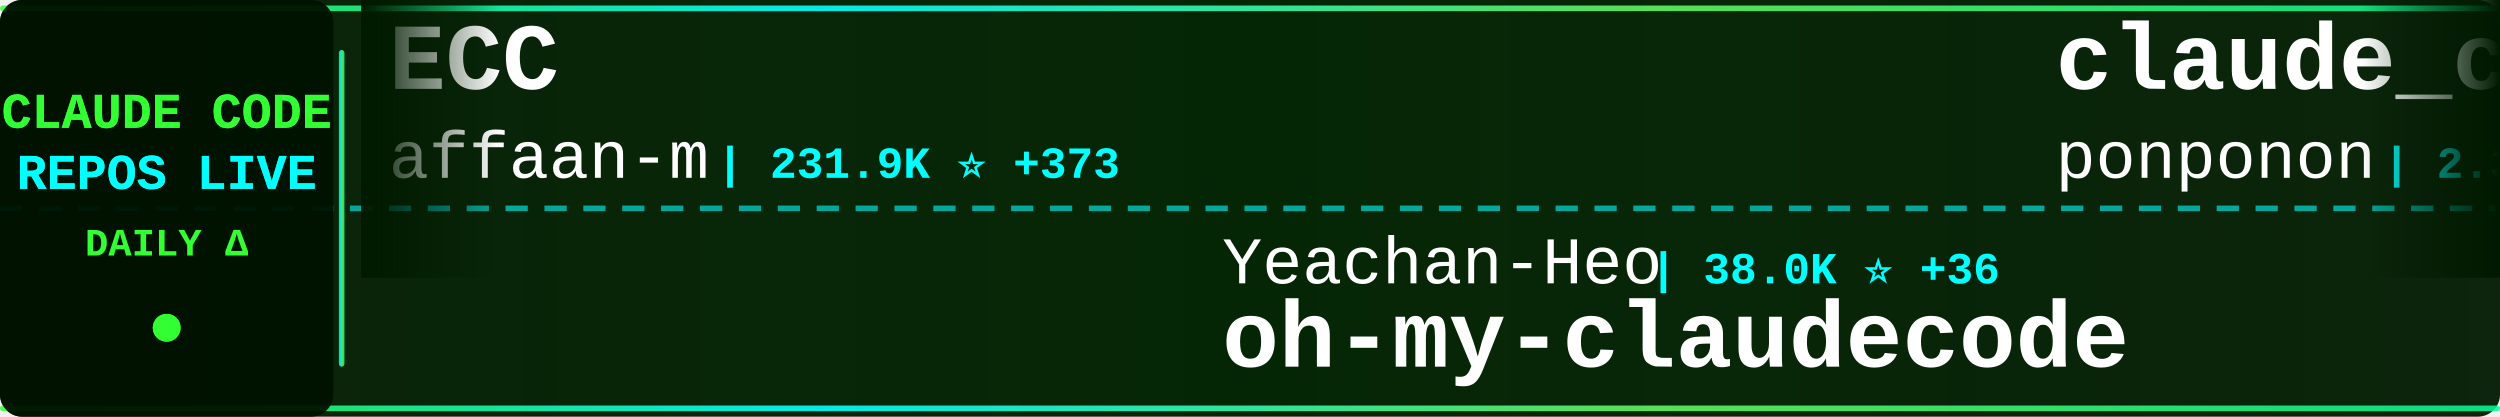
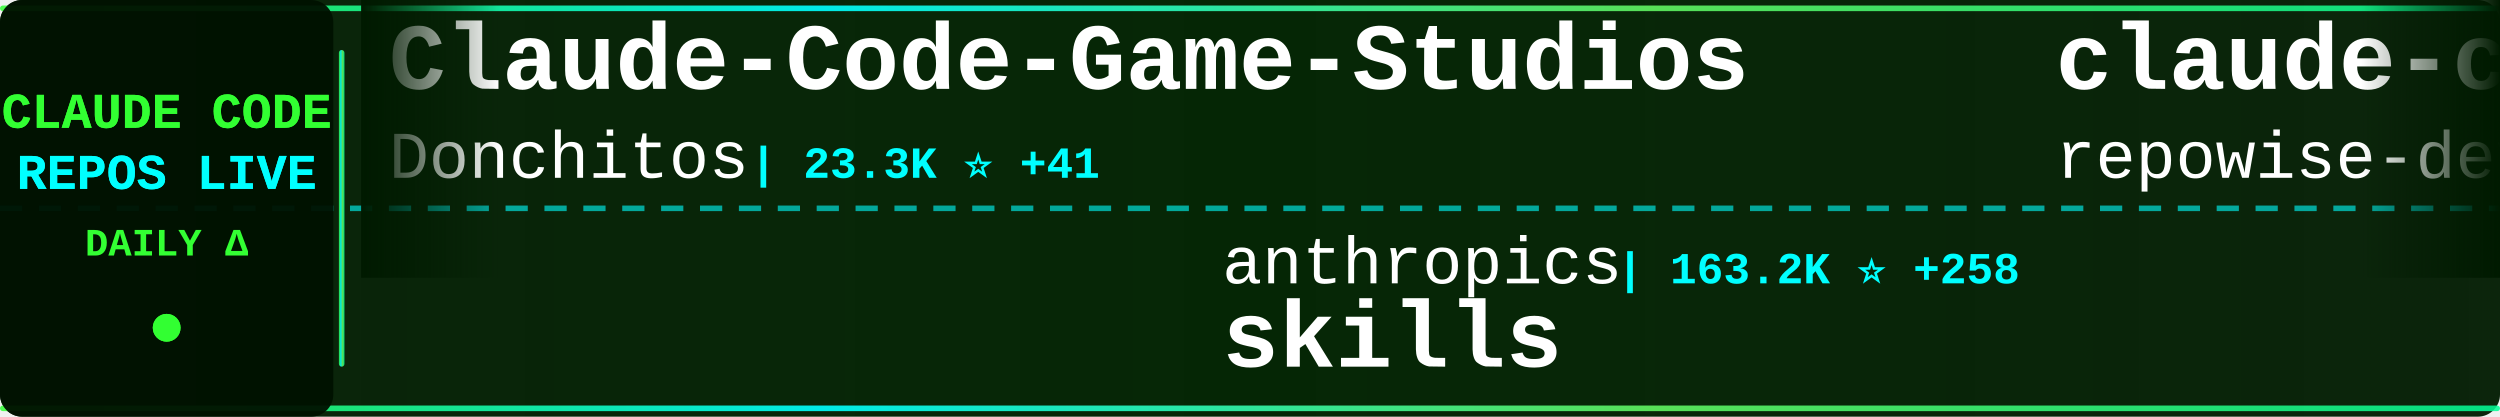
<svg xmlns="http://www.w3.org/2000/svg" width="900" height="150">
  <defs>
    <linearGradient id="tickerBg" x1="0%" y1="0%" x2="100%" y2="0%">
      <stop offset="0%" style="stop-color:#001a00;stop-opacity:0.95" />
      <stop offset="50%" style="stop-color:#002200;stop-opacity:0.98" />
      <stop offset="100%" style="stop-color:#001a00;stop-opacity:0.95" />
    </linearGradient>
    <linearGradient id="borderGrad" x1="0%" y1="0%" x2="100%" y2="0%">
      <stop offset="0%" style="stop-color:#33ff33;stop-opacity:0.85">
        <animate attributeName="stop-opacity" values="0.85;1;0.85" dur="2s" repeatCount="indefinite" />
      </stop>
      <stop offset="33%" style="stop-color:#00ffff;stop-opacity:0.9">
        <animate attributeName="stop-opacity" values="0.9;1;0.9" dur="2.2s" repeatCount="indefinite" />
      </stop>
      <stop offset="66%" style="stop-color:#66ff66;stop-opacity:0.85">
        <animate attributeName="stop-opacity" values="0.85;1;0.85" dur="1.8s" repeatCount="indefinite" />
      </stop>
      <stop offset="100%" style="stop-color:#00ff99;stop-opacity:0.85">
        <animate attributeName="stop-opacity" values="0.85;1;0.85" dur="2s" repeatCount="indefinite" />
      </stop>
    </linearGradient>
    <filter id="textGlow">
      <feGaussianBlur stdDeviation="0.1" result="coloredBlur" />
      <feMerge>
        <feMergeNode in="coloredBlur" />
        <feMergeNode in="SourceGraphic" />
      </feMerge>
    </filter>
    <filter id="metricGlow">
      <feGaussianBlur stdDeviation="0.2" result="coloredBlur" />
      <feMerge>
        <feMergeNode in="coloredBlur" />
        <feMergeNode in="SourceGraphic" />
      </feMerge>
    </filter>
    <linearGradient id="leftFade" x1="0%" y1="0%" x2="100%" y2="0%">
      <stop offset="0%" style="stop-color:#001a00;stop-opacity:1" />
      <stop offset="100%" style="stop-color:#001a00;stop-opacity:0" />
    </linearGradient>
    <linearGradient id="rightFade" x1="0%" y1="0%" x2="100%" y2="0%">
      <stop offset="0%" style="stop-color:#001a00;stop-opacity:0" />
      <stop offset="100%" style="stop-color:#001a00;stop-opacity:1" />
    </linearGradient>
  </defs>
  <rect width="900" height="150" fill="url(#tickerBg)" rx="8" />
  <rect x="0" y="2" width="900" height="2" fill="url(#borderGrad)" rx="1" />
  <rect x="0" y="146" width="900" height="2" fill="url(#borderGrad)" rx="1" />
  <line x1="0" y1="75" x2="900" y2="75" stroke="#00ffff" stroke-width="2" stroke-dasharray="8 6" opacity="0.6" />
  <rect x="0" y="0" width="120" height="150" fill="#001100" opacity="0.95" rx="8" />
  <text x="60" y="46" font-family="'Courier New', monospace" font-size="18" font-weight="bold" fill="#33ff33" text-anchor="middle" filter="url(#textGlow)">
    CLAUDE CODE
  </text>
  <text x="60" y="68" font-family="'Courier New', monospace" font-size="18" font-weight="bold" fill="#00ffff" text-anchor="middle" filter="url(#textGlow)">
    REPOS LIVE
  </text>
  <text x="60" y="92" font-family="'Courier New', monospace" font-size="14" font-weight="bold" fill="#33ff33" text-anchor="middle">
    DAILY Δ
  </text>
  <circle cx="60" cy="118" r="5" fill="#33ff33" filter="url(#metricGlow)">
    <animate attributeName="r" values="4;6;4" dur="1.5s" repeatCount="indefinite" />
    <animate attributeName="opacity" values="0.6;1;0.6" dur="1.5s" repeatCount="indefinite" />
  </circle>
  <rect x="122" y="18" width="2" height="114" fill="url(#borderGrad)" rx="1" />
  <clipPath id="tickerClip">
    <rect x="130" y="0" width="770" height="150" />
  </clipPath>
  <g clip-path="url(#tickerClip)">
    <g id="tickerItems">
      <animateTransform attributeName="transform" attributeType="XML" type="translate" from="0 0" to="-3000 0" dur="54s" repeatCount="indefinite" />
      <g transform="translate(0, 0)">
-         <text x="140" y="32" font-family="'Courier New', monospace" font-size="34" font-weight="bold" fill="#ffffff">ECC</text>
-         <text x="140" y="64" font-family="'Courier New', monospace" font-size="24" font-weight="normal" fill="#ffffff" opacity="1.0">affaan-m</text>
-         <text x="258" y="64" font-family="'Courier New', monospace" font-size="16" font-weight="bold" fill="#00ffff"> | 231.9K ⭐ +373</text>
-       </g>
-       <g transform="translate(300, 0)">
-         <text x="140" y="102" font-family="'Courier New', monospace" font-size="24" font-weight="normal" fill="#ffffff" opacity="1.0">Yeachan-Heo</text>
-         <text x="294" y="102" font-family="'Courier New', monospace" font-size="16" font-weight="bold" fill="#00ffff"> | 38.0K ⭐ +36</text>
-         <text x="140" y="132" font-family="'Courier New', monospace" font-size="34" font-weight="bold" fill="#ffffff">oh-my-claudecode</text>
-       </g>
-       <g transform="translate(600, 0)">
-         <text x="140" y="32" font-family="'Courier New', monospace" font-size="34" font-weight="bold" fill="#ffffff">claude_code_src</text>
-         <text x="140" y="64" font-family="'Courier New', monospace" font-size="24" font-weight="normal" fill="#ffffff" opacity="1.0">ponponon</text>
-         <text x="258" y="64" font-family="'Courier New', monospace" font-size="16" font-weight="bold" fill="#00ffff"> | 2.3K ⭐</text>
-       </g>
-       <g transform="translate(900, 0)">
-         <text x="140" y="102" font-family="'Courier New', monospace" font-size="24" font-weight="normal" fill="#ffffff" opacity="1.0">feiskyer</text>
-         <text x="258" y="102" font-family="'Courier New', monospace" font-size="16" font-weight="bold" fill="#00ffff"> | 1.6K ⭐ +5</text>
-         <text x="140" y="132" font-family="'Courier New', monospace" font-size="34" font-weight="bold" fill="#ffffff">claude-code-settings</text>
-       </g>
-       <g transform="translate(1200, 0)">
-         <text x="140" y="32" font-family="'Courier New', monospace" font-size="34" font-weight="bold" fill="#ffffff">claude-code-security-rev...</text>
-         <text x="140" y="64" font-family="'Courier New', monospace" font-size="24" font-weight="normal" fill="#ffffff" opacity="1.0">anthropics</text>
-         <text x="282" y="64" font-family="'Courier New', monospace" font-size="16" font-weight="bold" fill="#00ffff"> | 5.6K ⭐ +13</text>
-       </g>
-       <g transform="translate(1500, 0)">
-         <text x="140" y="102" font-family="'Courier New', monospace" font-size="24" font-weight="normal" fill="#ffffff" opacity="1.0">LING71671</text>
-         <text x="270" y="102" font-family="'Courier New', monospace" font-size="16" font-weight="bold" fill="#00ffff"> | 925 ⭐ +1</text>
-         <text x="140" y="132" font-family="'Courier New', monospace" font-size="34" font-weight="bold" fill="#ffffff">Open-ClaudeCode</text>
-       </g>
-       <g transform="translate(1800, 0)">
        <text x="140" y="32" font-family="'Courier New', monospace" font-size="34" font-weight="bold" fill="#ffffff">Claude-Code-Game-Studios</text>
        <text x="140" y="64" font-family="'Courier New', monospace" font-size="24" font-weight="normal" fill="#ffffff" opacity="1.0">Donchitos</text>
        <text x="270" y="64" font-family="'Courier New', monospace" font-size="16" font-weight="bold" fill="#00ffff"> | 23.3K ⭐ +41</text>
      </g>
+       <g transform="translate(300, 0)">
+         <text x="140" y="102" font-family="'Courier New', monospace" font-size="24" font-weight="normal" fill="#ffffff" opacity="1.0">anthropics</text>
+         <text x="282" y="102" font-family="'Courier New', monospace" font-size="16" font-weight="bold" fill="#00ffff"> | 163.2K ⭐ +258</text>
+         <text x="140" y="132" font-family="'Courier New', monospace" font-size="34" font-weight="bold" fill="#ffffff">skills</text>
+       </g>
+       <g transform="translate(600, 0)">
+         <text x="140" y="32" font-family="'Courier New', monospace" font-size="34" font-weight="bold" fill="#ffffff">claude-code-prompts</text>
+         <text x="140" y="64" font-family="'Courier New', monospace" font-size="24" font-weight="normal" fill="#ffffff" opacity="1.0">repowise-dev</text>
+         <text x="306" y="64" font-family="'Courier New', monospace" font-size="16" font-weight="bold" fill="#00ffff"> | 1.2K ⭐ +1</text>
+       </g>
+       <g transform="translate(900, 0)">
+         <text x="140" y="102" font-family="'Courier New', monospace" font-size="24" font-weight="normal" fill="#ffffff" opacity="1.0">Pimzino</text>
+         <text x="246" y="102" font-family="'Courier New', monospace" font-size="16" font-weight="bold" fill="#00ffff"> | 3.8K ⭐</text>
+         <text x="140" y="132" font-family="'Courier New', monospace" font-size="34" font-weight="bold" fill="#ffffff">claude-code-spec-workflo...</text>
+       </g>
+       <g transform="translate(1200, 0)">
+         <text x="140" y="32" font-family="'Courier New', monospace" font-size="34" font-weight="bold" fill="#ffffff">Claude-Code</text>
+         <text x="140" y="64" font-family="'Courier New', monospace" font-size="24" font-weight="normal" fill="#ffffff" opacity="1.0">KPR111</text>
+         <text x="234" y="64" font-family="'Courier New', monospace" font-size="16" font-weight="bold" fill="#00ffff"> | 18 ⭐</text>
+       </g>
+       <g transform="translate(1500, 0)">
+         <text x="140" y="102" font-family="'Courier New', monospace" font-size="24" font-weight="normal" fill="#ffffff" opacity="1.0">xu-xiang</text>
+         <text x="258" y="102" font-family="'Courier New', monospace" font-size="16" font-weight="bold" fill="#00ffff"> | 1.7K ⭐ +10</text>
+         <text x="140" y="132" font-family="'Courier New', monospace" font-size="34" font-weight="bold" fill="#ffffff">everything-claude-code-z...</text>
+       </g>
+       <g transform="translate(1800, 0)">
+         <text x="140" y="32" font-family="'Courier New', monospace" font-size="34" font-weight="bold" fill="#ffffff">claude-code-settings</text>
+         <text x="140" y="64" font-family="'Courier New', monospace" font-size="24" font-weight="normal" fill="#ffffff" opacity="1.0">feiskyer</text>
+         <text x="258" y="64" font-family="'Courier New', monospace" font-size="16" font-weight="bold" fill="#00ffff"> | 1.6K ⭐ +4</text>
+       </g>
      <g transform="translate(2100, 0)">
-         <text x="140" y="102" font-family="'Courier New', monospace" font-size="24" font-weight="normal" fill="#ffffff" opacity="1.0">ykdojo</text>
-         <text x="234" y="102" font-family="'Courier New', monospace" font-size="16" font-weight="bold" fill="#00ffff"> | 9.4K ⭐ +22</text>
-         <text x="140" y="132" font-family="'Courier New', monospace" font-size="34" font-weight="bold" fill="#ffffff">claude-code-tips</text>
+         <text x="140" y="102" font-family="'Courier New', monospace" font-size="24" font-weight="normal" fill="#ffffff" opacity="1.0">asgeirtj</text>
+         <text x="258" y="102" font-family="'Courier New', monospace" font-size="16" font-weight="bold" fill="#00ffff"> | 59.6K ⭐ +277</text>
+         <text x="140" y="132" font-family="'Courier New', monospace" font-size="34" font-weight="bold" fill="#ffffff">system_prompts_leaks</text>
      </g>
      <g transform="translate(2400, 0)">
-         <text x="140" y="32" font-family="'Courier New', monospace" font-size="34" font-weight="bold" fill="#ffffff">awesome-claude-code-tool...</text>
-         <text x="140" y="64" font-family="'Courier New', monospace" font-size="24" font-weight="normal" fill="#ffffff" opacity="1.0">rohitg00</text>
-         <text x="258" y="64" font-family="'Courier New', monospace" font-size="16" font-weight="bold" fill="#00ffff"> | 2.4K ⭐ +8</text>
+         <text x="140" y="32" font-family="'Courier New', monospace" font-size="34" font-weight="bold" fill="#ffffff">awesome-claude-code-suba...</text>
+         <text x="140" y="64" font-family="'Courier New', monospace" font-size="24" font-weight="normal" fill="#ffffff" opacity="1.0">VoltAgent</text>
+         <text x="270" y="64" font-family="'Courier New', monospace" font-size="16" font-weight="bold" fill="#00ffff"> | 23.6K ⭐ +41</text>
      </g>
      <g transform="translate(2700, 0)">
-         <text x="140" y="102" font-family="'Courier New', monospace" font-size="24" font-weight="normal" fill="#ffffff" opacity="1.0">ChinaSiro</text>
-         <text x="270" y="102" font-family="'Courier New', monospace" font-size="16" font-weight="bold" fill="#00ffff"> | 9.6K ⭐ +6</text>
-         <text x="140" y="132" font-family="'Courier New', monospace" font-size="34" font-weight="bold" fill="#ffffff">claude-code-sourcemap</text>
+         <text x="140" y="102" font-family="'Courier New', monospace" font-size="24" font-weight="normal" fill="#ffffff" opacity="1.0">rohitg00</text>
+         <text x="258" y="102" font-family="'Courier New', monospace" font-size="16" font-weight="bold" fill="#00ffff"> | 2.4K ⭐ +10</text>
+         <text x="140" y="132" font-family="'Courier New', monospace" font-size="34" font-weight="bold" fill="#ffffff">awesome-claude-code-tool...</text>
      </g>
      <g transform="translate(3000, 0)">
-         <text x="140" y="32" font-family="'Courier New', monospace" font-size="34" font-weight="bold" fill="#ffffff">ECC</text>
-         <text x="140" y="64" font-family="'Courier New', monospace" font-size="24" font-weight="normal" fill="#ffffff" opacity="1.0">affaan-m</text>
-         <text x="258" y="64" font-family="'Courier New', monospace" font-size="16" font-weight="bold" fill="#00ffff"> | 231.9K ⭐ +373</text>
+         <text x="140" y="32" font-family="'Courier New', monospace" font-size="34" font-weight="bold" fill="#ffffff">Claude-Code-Game-Studios</text>
+         <text x="140" y="64" font-family="'Courier New', monospace" font-size="24" font-weight="normal" fill="#ffffff" opacity="1.0">Donchitos</text>
+         <text x="270" y="64" font-family="'Courier New', monospace" font-size="16" font-weight="bold" fill="#00ffff"> | 23.3K ⭐ +41</text>
      </g>
      <g transform="translate(3300, 0)">
-         <text x="140" y="102" font-family="'Courier New', monospace" font-size="24" font-weight="normal" fill="#ffffff" opacity="1.0">Yeachan-Heo</text>
-         <text x="294" y="102" font-family="'Courier New', monospace" font-size="16" font-weight="bold" fill="#00ffff"> | 38.0K ⭐ +36</text>
-         <text x="140" y="132" font-family="'Courier New', monospace" font-size="34" font-weight="bold" fill="#ffffff">oh-my-claudecode</text>
+         <text x="140" y="102" font-family="'Courier New', monospace" font-size="24" font-weight="normal" fill="#ffffff" opacity="1.0">anthropics</text>
+         <text x="282" y="102" font-family="'Courier New', monospace" font-size="16" font-weight="bold" fill="#00ffff"> | 163.2K ⭐ +258</text>
+         <text x="140" y="132" font-family="'Courier New', monospace" font-size="34" font-weight="bold" fill="#ffffff">skills</text>
      </g>
      <g transform="translate(3600, 0)">
-         <text x="140" y="32" font-family="'Courier New', monospace" font-size="34" font-weight="bold" fill="#ffffff">claude_code_src</text>
-         <text x="140" y="64" font-family="'Courier New', monospace" font-size="24" font-weight="normal" fill="#ffffff" opacity="1.0">ponponon</text>
-         <text x="258" y="64" font-family="'Courier New', monospace" font-size="16" font-weight="bold" fill="#00ffff"> | 2.3K ⭐</text>
+         <text x="140" y="32" font-family="'Courier New', monospace" font-size="34" font-weight="bold" fill="#ffffff">claude-code-prompts</text>
+         <text x="140" y="64" font-family="'Courier New', monospace" font-size="24" font-weight="normal" fill="#ffffff" opacity="1.0">repowise-dev</text>
+         <text x="306" y="64" font-family="'Courier New', monospace" font-size="16" font-weight="bold" fill="#00ffff"> | 1.2K ⭐ +1</text>
      </g>
      <g transform="translate(3900, 0)">
-         <text x="140" y="102" font-family="'Courier New', monospace" font-size="24" font-weight="normal" fill="#ffffff" opacity="1.0">feiskyer</text>
-         <text x="258" y="102" font-family="'Courier New', monospace" font-size="16" font-weight="bold" fill="#00ffff"> | 1.6K ⭐ +5</text>
-         <text x="140" y="132" font-family="'Courier New', monospace" font-size="34" font-weight="bold" fill="#ffffff">claude-code-settings</text>
+         <text x="140" y="102" font-family="'Courier New', monospace" font-size="24" font-weight="normal" fill="#ffffff" opacity="1.0">Pimzino</text>
+         <text x="246" y="102" font-family="'Courier New', monospace" font-size="16" font-weight="bold" fill="#00ffff"> | 3.8K ⭐</text>
+         <text x="140" y="132" font-family="'Courier New', monospace" font-size="34" font-weight="bold" fill="#ffffff">claude-code-spec-workflo...</text>
      </g>
    </g>
  </g>
  <rect x="130" y="0" width="50" height="100" fill="url(#leftFade)" />
  <rect x="850" y="0" width="50" height="100" fill="url(#rightFade)" />
</svg>
